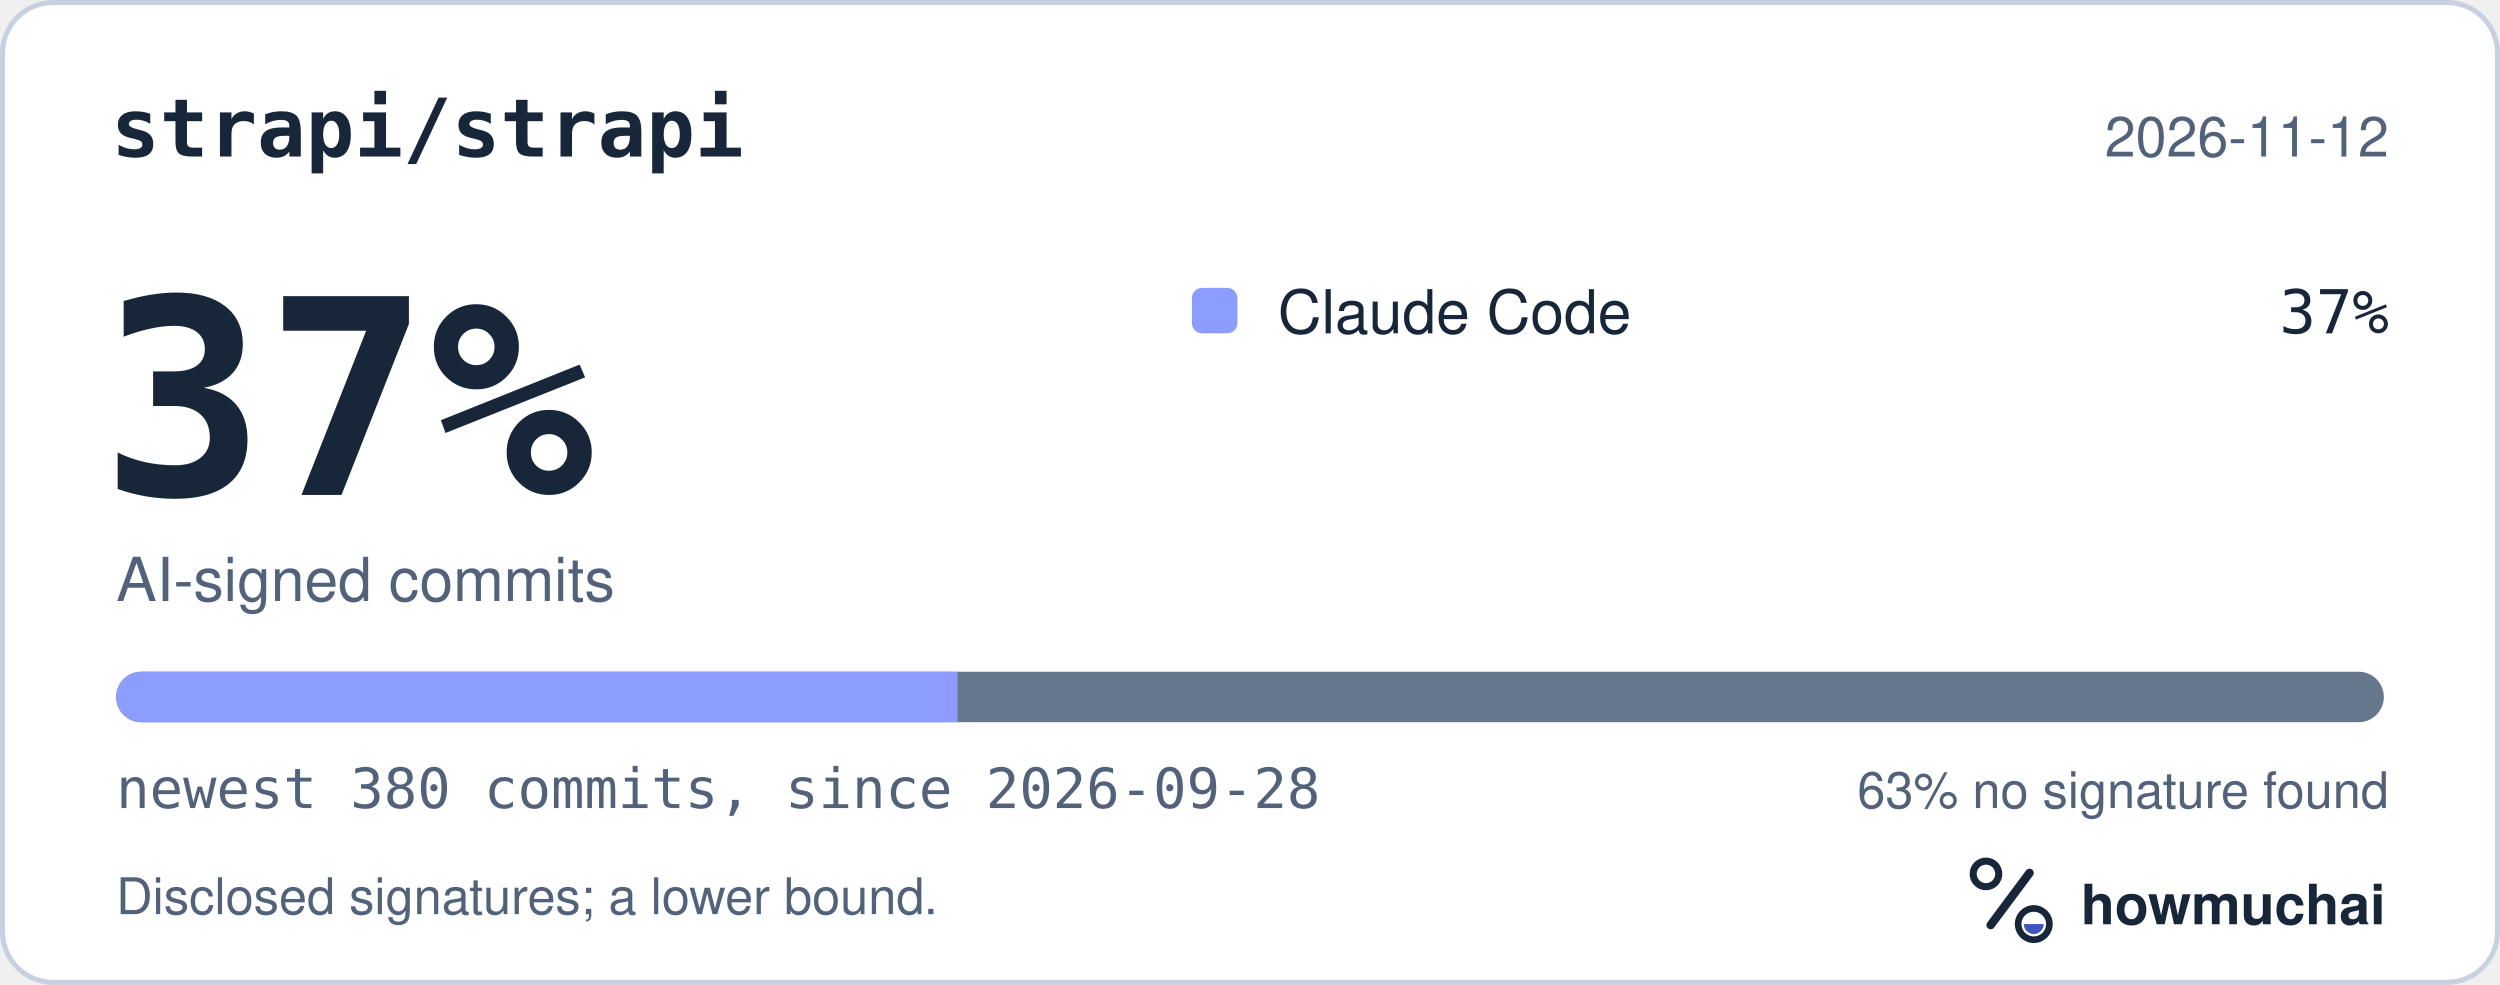
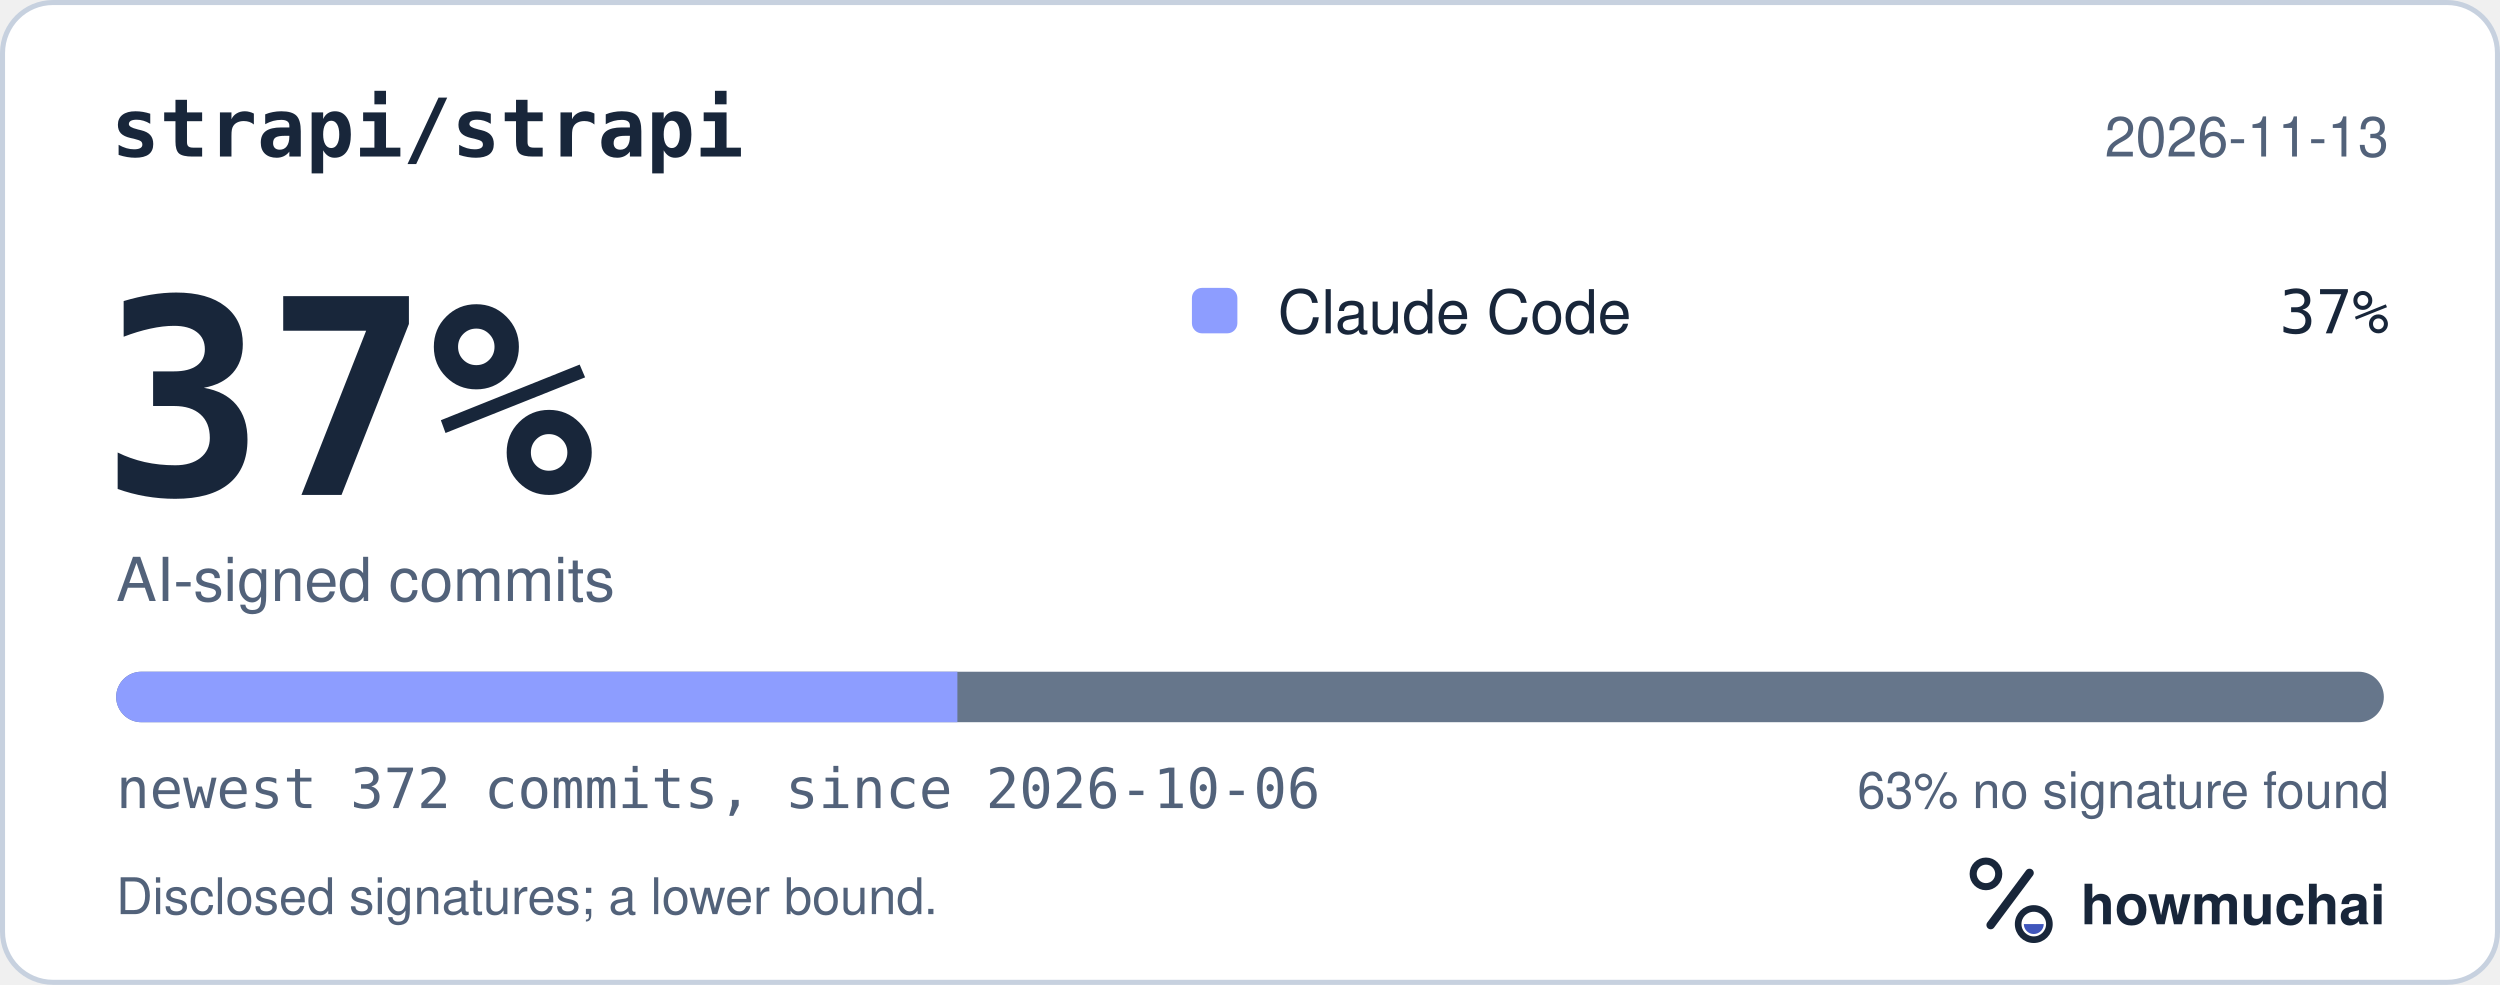
<svg xmlns="http://www.w3.org/2000/svg" width="495" height="195" viewBox="0 0 495 195" role="img" aria-labelledby="hm-t hm-d">
  <rect x="0.5" y="0.5" width="494" height="194" rx="10" fill="#FFFFFF" stroke="#C7D1DF" />
  <text x="22" y="31" fill="#18263A" font-family="ui-monospace, SF Mono, Menlo, Consolas, IBM Plex Mono, monospace" font-size="16" font-weight="600">strapi/strapi</text>
-   <text x="473" y="31" fill="#52627A" font-family="-apple-system, BlinkMacSystemFont, Segoe UI, Helvetica, Arial, Fira Sans, sans-serif" font-size="11" text-anchor="end">2026-11-12</text>
+   <text x="473" y="31" fill="#52627A" font-family="-apple-system, BlinkMacSystemFont, Segoe UI, Helvetica, Arial, Fira Sans, sans-serif" font-size="11" text-anchor="end">2026-11-13</text>
  <text x="20" y="98" fill="#18263A" font-family="ui-monospace, SF Mono, Menlo, Consolas, IBM Plex Mono, monospace" font-size="54" font-weight="700">37%</text>
  <text x="23" y="119" fill="#52627A" font-family="-apple-system, BlinkMacSystemFont, Segoe UI, Helvetica, Arial, Fira Sans, sans-serif" font-size="12">AI-signed commits</text>
  <rect x="236" y="57" width="9" height="9" rx="2" fill="#8D9DFF" />
  <text x="253" y="66" fill="#18263A" font-family="-apple-system, BlinkMacSystemFont, Segoe UI, Helvetica, Arial, Fira Sans, sans-serif" font-size="12">Claude Code</text>
  <text x="473" y="66" fill="#18263A" font-family="ui-monospace, SF Mono, Menlo, Consolas, IBM Plex Mono, monospace" font-size="12" text-anchor="end">37%</text>
  <defs>
    <clipPath id="hm-bar">
      <rect x="23" y="133" width="449" height="10" rx="5" />
    </clipPath>
  </defs>
  <rect x="23" y="133" width="449" height="10" rx="5" fill="#66768B" />
  <g clip-path="url(#hm-bar)">
-     <rect x="23.00" y="133" width="166.60" height="10" fill="#8D9DFF" />
+     <rect x="23.00" y="133" width="166.56" height="10" fill="#8D9DFF" />
  </g>
-   <text x="23" y="160" fill="#52627A" font-family="ui-monospace, SF Mono, Menlo, Consolas, IBM Plex Mono, monospace" font-size="11">newest 380 commits, since 2026-09-28</text>
+   <text x="23" y="160" fill="#52627A" font-family="ui-monospace, SF Mono, Menlo, Consolas, IBM Plex Mono, monospace" font-size="11">newest 372 commits, since 2026-10-06</text>
  <text x="473" y="160" fill="#52627A" font-family="-apple-system, BlinkMacSystemFont, Segoe UI, Helvetica, Arial, Fira Sans, sans-serif" font-size="10" text-anchor="end">63% no signature found</text>
  <text x="23" y="181" fill="#52627A" font-family="-apple-system, BlinkMacSystemFont, Segoe UI, Helvetica, Arial, Fira Sans, sans-serif" font-size="10">Disclosed signatures; a lower bound.</text>
  <g transform="translate(386 166) scale(0.046875)">
    <circle cx="154" cy="150" r="54" fill="none" stroke="#18263A" stroke-width="30" />
    <path d="M174 366 338 146" fill="none" stroke="#18263A" stroke-width="36" stroke-linecap="round" />
    <circle cx="356" cy="362" r="66" fill="none" stroke="#18263A" stroke-width="28" />
    <path d="M314 362a42 42 0 0 0 84 0Z" fill="#4056BC" />
  </g>
  <text x="412" y="183" fill="#18263A" font-family="-apple-system, BlinkMacSystemFont, Segoe UI, Helvetica, Arial, Fira Sans, sans-serif" font-size="11" font-weight="650">howmuchai</text>
</svg>
